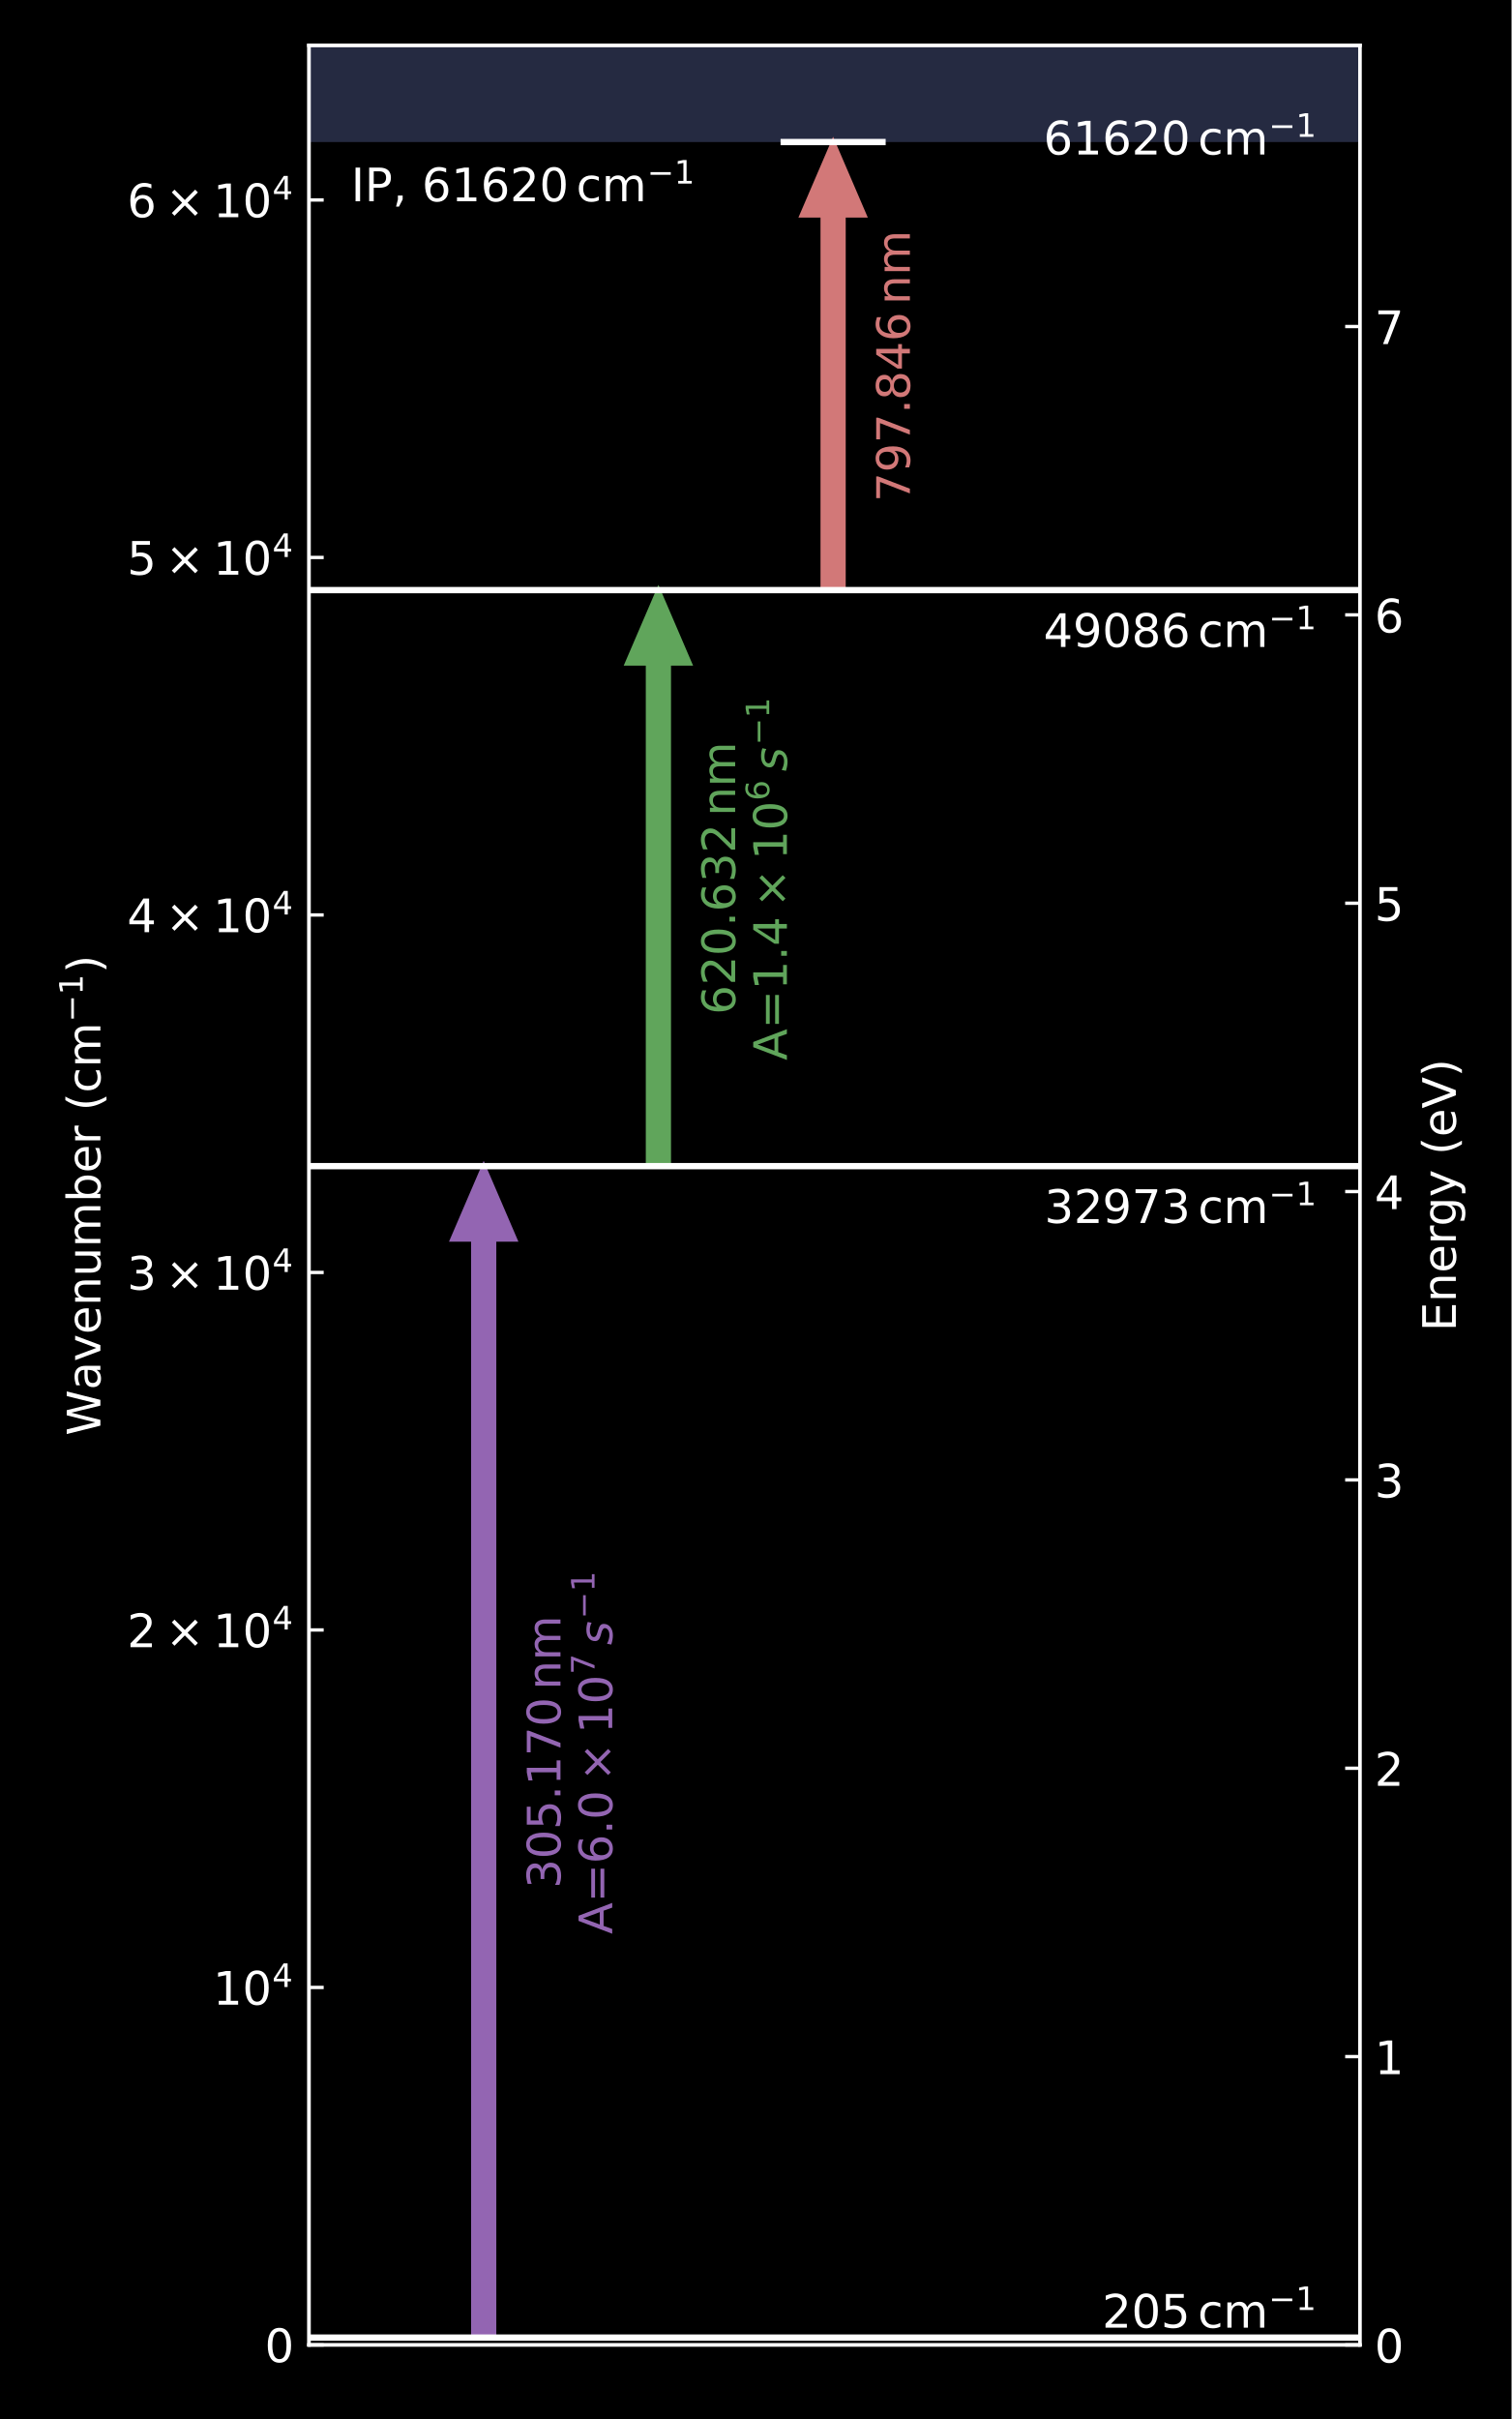
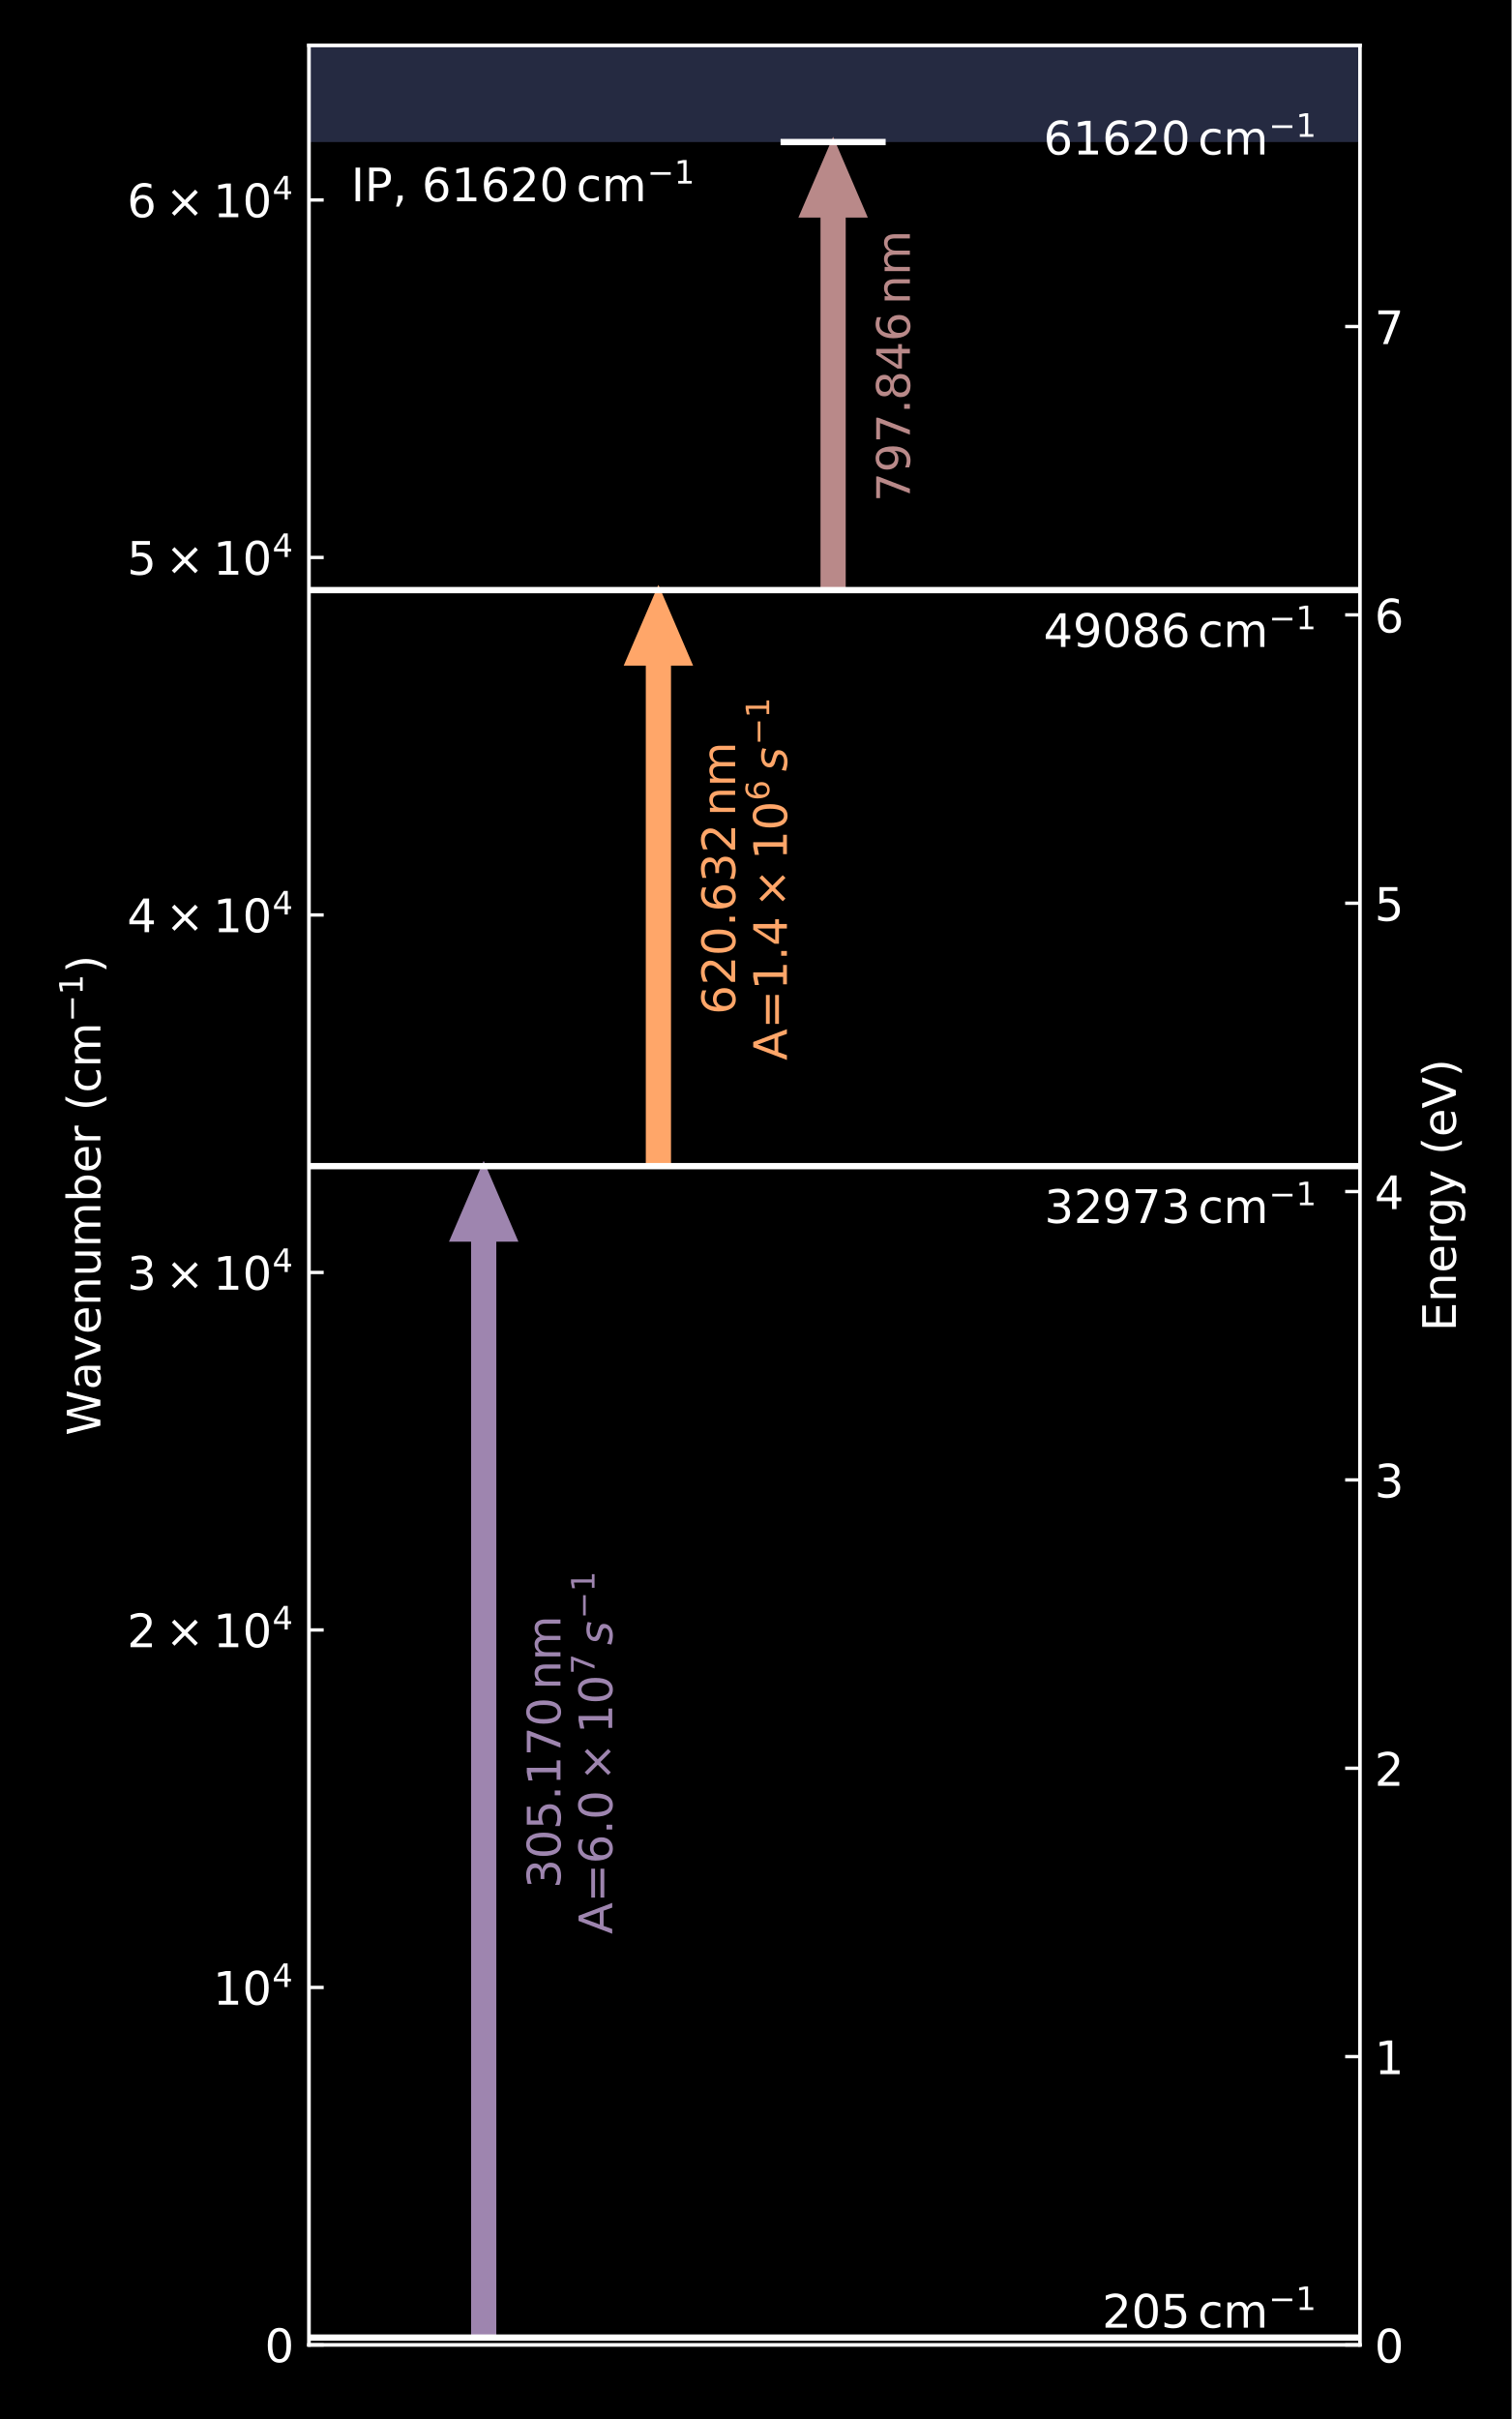
<svg xmlns="http://www.w3.org/2000/svg" xmlns:xlink="http://www.w3.org/1999/xlink" width="360pt" height="576pt" viewBox="0 0 360 576" version="1.1">
  <defs>
    <style type="text/css">*{stroke-linejoin: round; stroke-linecap: butt}</style>
  </defs>
  <g id="figure_1">
    <g id="patch_1">
      <path d="M 0 576  L 360 576  L 360 0  L 0 0  z " />
    </g>
    <g id="axes_1">
      <g id="patch_2">
        <path d="M 73.592 558.36  L 323.88 558.36  L 323.88 10.8  L 73.592 10.8  z " />
      </g>
      <g id="PolyCollection_1">
-         <path d="M 73.592 -4917.24  L 73.592 33.824  L 323.88 33.824  L 323.88 -4917.24  L 323.88 -4917.24  L 73.592 -4917.24  z " clip-path="url(#pba838a1354)" style="fill: #4b5482; fill-opacity: 0.5" />
+         <path d="M 73.592 -4917.24  L 73.592 33.824  L 323.88 33.824  L 323.88 -4917.24  L 323.88 -4917.24  L 73.592 -4917.24  z " clip-path="url(#p422aac1ffa)" style="fill: #4b5482; fill-opacity: 0.5" />
      </g>
      <g id="patch_3">
-         <path d="M 115.202 277.675  L 122.711 295.16  L 117.705 295.16  L 117.705 556.617  L 112.699 556.617  L 112.699 295.16  L 107.694 295.16  z " clip-path="url(#pba838a1354)" style="fill: #9365b2; stroke: #9365b2; stroke-linejoin: miter" />
+         <path d="M 115.202 277.675  L 122.711 295.16  L 117.705 295.16  L 117.705 556.617  L 112.699 556.617  L 112.699 295.16  L 107.694 295.16  z " clip-path="url(#p422aac1ffa)" style="fill: #9e85af; stroke: #9e85af; stroke-linejoin: miter" />
      </g>
      <g id="patch_4">
-         <path d="M 156.813 140.517  L 164.321 158.002  L 159.316 158.002  L 159.316 277.675  L 154.31 277.675  L 154.31 158.002  L 149.304 158.002  z " clip-path="url(#pba838a1354)" style="fill: #60a55b; stroke: #60a55b; stroke-linejoin: miter" />
+         <path d="M 156.813 140.517  L 164.321 158.002  L 159.316 158.002  L 159.316 277.675  L 154.31 277.675  L 154.31 158.002  L 149.304 158.002  z " clip-path="url(#p422aac1ffa)" style="fill: #ffa669; stroke: #ffa669; stroke-linejoin: miter" />
      </g>
      <g id="patch_5">
-         <path d="M 198.423 33.824  L 205.932 51.309  L 200.926 51.309  L 200.926 140.517  L 195.92 140.517  L 195.92 51.309  L 190.914 51.309  z " clip-path="url(#pba838a1354)" style="fill: #d27878; stroke: #d27878; stroke-linejoin: miter" />
+         <path d="M 198.423 33.824  L 205.932 51.309  L 200.926 51.309  L 200.926 140.517  L 195.92 140.517  L 195.92 51.309  L 190.914 51.309  z " clip-path="url(#p422aac1ffa)" style="fill: #b98989; stroke: #b98989; stroke-linejoin: miter" />
      </g>
      <g id="matplotlib.axis_1" />
      <g id="matplotlib.axis_2">
        <g id="ytick_1">
          <g id="line2d_1">
            <defs>
-               <path id="mac6d60dd76" d="M 0 0  L 3.5 0  " style="stroke: #ffffff; stroke-width: 0.8" />
+               <path id="mdb615dc243" d="M 0 0  L 3.5 0  " style="stroke: #ffffff; stroke-width: 0.8" />
            </defs>
            <g>
-               <use xlink:href="#mac6d60dd76" x="73.592" y="558.36" style="fill: #ffffff; stroke: #ffffff; stroke-width: 0.8" />
+               <use xlink:href="#mdb615dc243" x="73.592" y="558.36" style="fill: #ffffff; stroke: #ffffff; stroke-width: 0.8" />
            </g>
          </g>
          <g id="text_1">
            <g style="fill: #ffffff" transform="translate(63.05196 562.5391) scale(0.11 -0.11)">
              <defs>
                <path id="DejaVuSans-30" d="M 2034 4250  Q 1547 4250 1301 3770  Q 1056 3291 1056 2328  Q 1056 1369 1301 889  Q 1547 409 2034 409  Q 2525 409 2770 889  Q 3016 1369 3016 2328  Q 3016 3291 2770 3770  Q 2525 4250 2034 4250  z M 2034 4750  Q 2819 4750 3233 4129  Q 3647 3509 3647 2328  Q 3647 1150 3233 529  Q 2819 -91 2034 -91  Q 1250 -91 836 529  Q 422 1150 422 2328  Q 422 3509 836 4129  Q 1250 4750 2034 4750  z " transform="scale(0.015625)" />
              </defs>
              <use xlink:href="#DejaVuSans-30" transform="translate(0 0.78125)" />
            </g>
          </g>
        </g>
        <g id="ytick_2">
          <g id="line2d_2">
            <g>
-               <use xlink:href="#mac6d60dd76" x="73.592" y="473.235" style="fill: #ffffff; stroke: #ffffff; stroke-width: 0.8" />
+               <use xlink:href="#mdb615dc243" x="73.592" y="473.235" style="fill: #ffffff; stroke: #ffffff; stroke-width: 0.8" />
            </g>
          </g>
          <g id="text_2">
            <g style="fill: #ffffff" transform="translate(50.73196 477.4146) scale(0.11 -0.11)">
              <defs>
                <path id="DejaVuSans-31" d="M 794 531  L 1825 531  L 1825 4091  L 703 3866  L 703 4441  L 1819 4666  L 2450 4666  L 2450 531  L 3481 531  L 3481 0  L 794 0  L 794 531  z " transform="scale(0.015625)" />
                <path id="DejaVuSans-34" d="M 2419 4116  L 825 1625  L 2419 1625  L 2419 4116  z M 2253 4666  L 3047 4666  L 3047 1625  L 3713 1625  L 3713 1100  L 3047 1100  L 3047 0  L 2419 0  L 2419 1100  L 313 1100  L 313 1709  L 2253 4666  z " transform="scale(0.015625)" />
              </defs>
              <use xlink:href="#DejaVuSans-31" transform="translate(0 0.684375)" />
              <use xlink:href="#DejaVuSans-30" transform="translate(63.62305 0.684375)" />
              <use xlink:href="#DejaVuSans-34" transform="translate(128.2031 38.96563) scale(0.7)" />
            </g>
          </g>
        </g>
        <g id="ytick_3">
          <g id="line2d_3">
            <g>
-               <use xlink:href="#mac6d60dd76" x="73.592" y="388.111" style="fill: #ffffff; stroke: #ffffff; stroke-width: 0.8" />
+               <use xlink:href="#mdb615dc243" x="73.592" y="388.111" style="fill: #ffffff; stroke: #ffffff; stroke-width: 0.8" />
            </g>
          </g>
          <g id="text_3">
            <g style="fill: #ffffff" transform="translate(30.27196 392.29) scale(0.11 -0.11)">
              <defs>
                <path id="DejaVuSans-32" d="M 1228 531  L 3431 531  L 3431 0  L 469 0  L 469 531  Q 828 903 1448 1529  Q 2069 2156 2228 2338  Q 2531 2678 2651 2914  Q 2772 3150 2772 3378  Q 2772 3750 2511 3984  Q 2250 4219 1831 4219  Q 1534 4219 1204 4116  Q 875 4013 500 3803  L 500 4441  Q 881 4594 1212 4672  Q 1544 4750 1819 4750  Q 2544 4750 2975 4387  Q 3406 4025 3406 3419  Q 3406 3131 3298 2873  Q 3191 2616 2906 2266  Q 2828 2175 2409 1742  Q 1991 1309 1228 531  z " transform="scale(0.015625)" />
                <path id="DejaVuSans-d7" d="M 4488 3438  L 3059 2003  L 4488 575  L 4116 197  L 2681 1631  L 1247 197  L 878 575  L 2303 2003  L 878 3438  L 1247 3816  L 2681 2381  L 4116 3816  L 4488 3438  z " transform="scale(0.015625)" />
              </defs>
              <use xlink:href="#DejaVuSans-32" transform="translate(0 0.684375)" />
              <use xlink:href="#DejaVuSans-d7" transform="translate(83.10547 0.684375)" />
              <use xlink:href="#DejaVuSans-31" transform="translate(186.377 0.684375)" />
              <use xlink:href="#DejaVuSans-30" transform="translate(250 0.684375)" />
              <use xlink:href="#DejaVuSans-34" transform="translate(314.5801 38.96563) scale(0.7)" />
            </g>
          </g>
        </g>
        <g id="ytick_4">
          <g id="line2d_4">
            <g>
-               <use xlink:href="#mac6d60dd76" x="73.592" y="302.986" style="fill: #ffffff; stroke: #ffffff; stroke-width: 0.8" />
+               <use xlink:href="#mdb615dc243" x="73.592" y="302.986" style="fill: #ffffff; stroke: #ffffff; stroke-width: 0.8" />
            </g>
          </g>
          <g id="text_4">
            <g style="fill: #ffffff" transform="translate(30.27196 307.1655) scale(0.11 -0.11)">
              <defs>
                <path id="DejaVuSans-33" d="M 2597 2516  Q 3050 2419 3304 2112  Q 3559 1806 3559 1356  Q 3559 666 3084 287  Q 2609 -91 1734 -91  Q 1441 -91 1130 -33  Q 819 25 488 141  L 488 750  Q 750 597 1062 519  Q 1375 441 1716 441  Q 2309 441 2620 675  Q 2931 909 2931 1356  Q 2931 1769 2642 2001  Q 2353 2234 1838 2234  L 1294 2234  L 1294 2753  L 1863 2753  Q 2328 2753 2575 2939  Q 2822 3125 2822 3475  Q 2822 3834 2567 4026  Q 2313 4219 1838 4219  Q 1578 4219 1281 4162  Q 984 4106 628 3988  L 628 4550  Q 988 4650 1302 4700  Q 1616 4750 1894 4750  Q 2613 4750 3031 4423  Q 3450 4097 3450 3541  Q 3450 3153 3228 2886  Q 3006 2619 2597 2516  z " transform="scale(0.015625)" />
              </defs>
              <use xlink:href="#DejaVuSans-33" transform="translate(0 0.684375)" />
              <use xlink:href="#DejaVuSans-d7" transform="translate(83.10547 0.684375)" />
              <use xlink:href="#DejaVuSans-31" transform="translate(186.377 0.684375)" />
              <use xlink:href="#DejaVuSans-30" transform="translate(250 0.684375)" />
              <use xlink:href="#DejaVuSans-34" transform="translate(314.5801 38.96563) scale(0.7)" />
            </g>
          </g>
        </g>
        <g id="ytick_5">
          <g id="line2d_5">
            <g>
-               <use xlink:href="#mac6d60dd76" x="73.592" y="217.862" style="fill: #ffffff; stroke: #ffffff; stroke-width: 0.8" />
+               <use xlink:href="#mdb615dc243" x="73.592" y="217.862" style="fill: #ffffff; stroke: #ffffff; stroke-width: 0.8" />
            </g>
          </g>
          <g id="text_5">
            <g style="fill: #ffffff" transform="translate(30.27196 222.0409) scale(0.11 -0.11)">
              <use xlink:href="#DejaVuSans-34" transform="translate(0 0.684375)" />
              <use xlink:href="#DejaVuSans-d7" transform="translate(83.10547 0.684375)" />
              <use xlink:href="#DejaVuSans-31" transform="translate(186.377 0.684375)" />
              <use xlink:href="#DejaVuSans-30" transform="translate(250 0.684375)" />
              <use xlink:href="#DejaVuSans-34" transform="translate(314.5801 38.96563) scale(0.7)" />
            </g>
          </g>
        </g>
        <g id="ytick_6">
          <g id="line2d_6">
            <g>
-               <use xlink:href="#mac6d60dd76" x="73.592" y="132.737" style="fill: #ffffff; stroke: #ffffff; stroke-width: 0.8" />
+               <use xlink:href="#mdb615dc243" x="73.592" y="132.737" style="fill: #ffffff; stroke: #ffffff; stroke-width: 0.8" />
            </g>
          </g>
          <g id="text_6">
            <g style="fill: #ffffff" transform="translate(30.27196 136.9163) scale(0.11 -0.11)">
              <defs>
                <path id="DejaVuSans-35" d="M 691 4666  L 3169 4666  L 3169 4134  L 1269 4134  L 1269 2991  Q 1406 3038 1543 3061  Q 1681 3084 1819 3084  Q 2600 3084 3056 2656  Q 3513 2228 3513 1497  Q 3513 744 3044 326  Q 2575 -91 1722 -91  Q 1428 -91 1123 -41  Q 819 9 494 109  L 494 744  Q 775 591 1075 516  Q 1375 441 1709 441  Q 2250 441 2565 725  Q 2881 1009 2881 1497  Q 2881 1984 2565 2268  Q 2250 2553 1709 2553  Q 1456 2553 1204 2497  Q 953 2441 691 2322  L 691 4666  z " transform="scale(0.015625)" />
              </defs>
              <use xlink:href="#DejaVuSans-35" transform="translate(0 0.684375)" />
              <use xlink:href="#DejaVuSans-d7" transform="translate(83.10547 0.684375)" />
              <use xlink:href="#DejaVuSans-31" transform="translate(186.377 0.684375)" />
              <use xlink:href="#DejaVuSans-30" transform="translate(250 0.684375)" />
              <use xlink:href="#DejaVuSans-34" transform="translate(314.5801 38.96563) scale(0.7)" />
            </g>
          </g>
        </g>
        <g id="ytick_7">
          <g id="line2d_7">
            <g>
-               <use xlink:href="#mac6d60dd76" x="73.592" y="47.613" style="fill: #ffffff; stroke: #ffffff; stroke-width: 0.8" />
+               <use xlink:href="#mdb615dc243" x="73.592" y="47.613" style="fill: #ffffff; stroke: #ffffff; stroke-width: 0.8" />
            </g>
          </g>
          <g id="text_7">
            <g style="fill: #ffffff" transform="translate(30.27196 51.79177) scale(0.11 -0.11)">
              <defs>
                <path id="DejaVuSans-36" d="M 2113 2584  Q 1688 2584 1439 2293  Q 1191 2003 1191 1497  Q 1191 994 1439 701  Q 1688 409 2113 409  Q 2538 409 2786 701  Q 3034 994 3034 1497  Q 3034 2003 2786 2293  Q 2538 2584 2113 2584  z M 3366 4563  L 3366 3988  Q 3128 4100 2886 4159  Q 2644 4219 2406 4219  Q 1781 4219 1451 3797  Q 1122 3375 1075 2522  Q 1259 2794 1537 2939  Q 1816 3084 2150 3084  Q 2853 3084 3261 2657  Q 3669 2231 3669 1497  Q 3669 778 3244 343  Q 2819 -91 2113 -91  Q 1303 -91 875 529  Q 447 1150 447 2328  Q 447 3434 972 4092  Q 1497 4750 2381 4750  Q 2619 4750 2861 4703  Q 3103 4656 3366 4563  z " transform="scale(0.015625)" />
              </defs>
              <use xlink:href="#DejaVuSans-36" transform="translate(0 0.684375)" />
              <use xlink:href="#DejaVuSans-d7" transform="translate(83.10547 0.684375)" />
              <use xlink:href="#DejaVuSans-31" transform="translate(186.377 0.684375)" />
              <use xlink:href="#DejaVuSans-30" transform="translate(250 0.684375)" />
              <use xlink:href="#DejaVuSans-34" transform="translate(314.5801 38.96563) scale(0.7)" />
            </g>
          </g>
        </g>
        <g id="text_8">
          <g style="fill: #ffffff" transform="translate(23.9843 341.835) rotate(-90) scale(0.11 -0.11)">
            <defs>
              <path id="DejaVuSans-57" d="M 213 4666  L 850 4666  L 1831 722  L 2809 4666  L 3519 4666  L 4500 722  L 5478 4666  L 6119 4666  L 4947 0  L 4153 0  L 3169 4050  L 2175 0  L 1381 0  L 213 4666  z " transform="scale(0.015625)" />
              <path id="DejaVuSans-61" d="M 2194 1759  Q 1497 1759 1228 1600  Q 959 1441 959 1056  Q 959 750 1161 570  Q 1363 391 1709 391  Q 2188 391 2477 730  Q 2766 1069 2766 1631  L 2766 1759  L 2194 1759  z M 3341 1997  L 3341 0  L 2766 0  L 2766 531  Q 2569 213 2275 61  Q 1981 -91 1556 -91  Q 1019 -91 701 211  Q 384 513 384 1019  Q 384 1609 779 1909  Q 1175 2209 1959 2209  L 2766 2209  L 2766 2266  Q 2766 2663 2505 2880  Q 2244 3097 1772 3097  Q 1472 3097 1187 3025  Q 903 2953 641 2809  L 641 3341  Q 956 3463 1253 3523  Q 1550 3584 1831 3584  Q 2591 3584 2966 3190  Q 3341 2797 3341 1997  z " transform="scale(0.015625)" />
              <path id="DejaVuSans-76" d="M 191 3500  L 800 3500  L 1894 563  L 2988 3500  L 3597 3500  L 2284 0  L 1503 0  L 191 3500  z " transform="scale(0.015625)" />
              <path id="DejaVuSans-65" d="M 3597 1894  L 3597 1613  L 953 1613  Q 991 1019 1311 708  Q 1631 397 2203 397  Q 2534 397 2845 478  Q 3156 559 3463 722  L 3463 178  Q 3153 47 2828 -22  Q 2503 -91 2169 -91  Q 1331 -91 842 396  Q 353 884 353 1716  Q 353 2575 817 3079  Q 1281 3584 2069 3584  Q 2775 3584 3186 3129  Q 3597 2675 3597 1894  z M 3022 2063  Q 3016 2534 2758 2815  Q 2500 3097 2075 3097  Q 1594 3097 1305 2825  Q 1016 2553 972 2059  L 3022 2063  z " transform="scale(0.015625)" />
              <path id="DejaVuSans-6e" d="M 3513 2113  L 3513 0  L 2938 0  L 2938 2094  Q 2938 2591 2744 2837  Q 2550 3084 2163 3084  Q 1697 3084 1428 2787  Q 1159 2491 1159 1978  L 1159 0  L 581 0  L 581 3500  L 1159 3500  L 1159 2956  Q 1366 3272 1645 3428  Q 1925 3584 2291 3584  Q 2894 3584 3203 3211  Q 3513 2838 3513 2113  z " transform="scale(0.015625)" />
              <path id="DejaVuSans-75" d="M 544 1381  L 544 3500  L 1119 3500  L 1119 1403  Q 1119 906 1312 657  Q 1506 409 1894 409  Q 2359 409 2629 706  Q 2900 1003 2900 1516  L 2900 3500  L 3475 3500  L 3475 0  L 2900 0  L 2900 538  Q 2691 219 2414 64  Q 2138 -91 1772 -91  Q 1169 -91 856 284  Q 544 659 544 1381  z M 1991 3584  L 1991 3584  z " transform="scale(0.015625)" />
              <path id="DejaVuSans-6d" d="M 3328 2828  Q 3544 3216 3844 3400  Q 4144 3584 4550 3584  Q 5097 3584 5394 3201  Q 5691 2819 5691 2113  L 5691 0  L 5113 0  L 5113 2094  Q 5113 2597 4934 2840  Q 4756 3084 4391 3084  Q 3944 3084 3684 2787  Q 3425 2491 3425 1978  L 3425 0  L 2847 0  L 2847 2094  Q 2847 2600 2669 2842  Q 2491 3084 2119 3084  Q 1678 3084 1418 2786  Q 1159 2488 1159 1978  L 1159 0  L 581 0  L 581 3500  L 1159 3500  L 1159 2956  Q 1356 3278 1631 3431  Q 1906 3584 2284 3584  Q 2666 3584 2933 3390  Q 3200 3197 3328 2828  z " transform="scale(0.015625)" />
              <path id="DejaVuSans-62" d="M 3116 1747  Q 3116 2381 2855 2742  Q 2594 3103 2138 3103  Q 1681 3103 1420 2742  Q 1159 2381 1159 1747  Q 1159 1113 1420 752  Q 1681 391 2138 391  Q 2594 391 2855 752  Q 3116 1113 3116 1747  z M 1159 2969  Q 1341 3281 1617 3432  Q 1894 3584 2278 3584  Q 2916 3584 3314 3078  Q 3713 2572 3713 1747  Q 3713 922 3314 415  Q 2916 -91 2278 -91  Q 1894 -91 1617 61  Q 1341 213 1159 525  L 1159 0  L 581 0  L 581 4863  L 1159 4863  L 1159 2969  z " transform="scale(0.015625)" />
              <path id="DejaVuSans-72" d="M 2631 2963  Q 2534 3019 2420 3045  Q 2306 3072 2169 3072  Q 1681 3072 1420 2755  Q 1159 2438 1159 1844  L 1159 0  L 581 0  L 581 3500  L 1159 3500  L 1159 2956  Q 1341 3275 1631 3429  Q 1922 3584 2338 3584  Q 2397 3584 2469 3576  Q 2541 3569 2628 3553  L 2631 2963  z " transform="scale(0.015625)" />
              <path id="DejaVuSans-20" transform="scale(0.015625)" />
              <path id="DejaVuSans-28" d="M 1984 4856  Q 1566 4138 1362 3434  Q 1159 2731 1159 2009  Q 1159 1288 1364 580  Q 1569 -128 1984 -844  L 1484 -844  Q 1016 -109 783 600  Q 550 1309 550 2009  Q 550 2706 781 3412  Q 1013 4119 1484 4856  L 1984 4856  z " transform="scale(0.015625)" />
              <path id="DejaVuSans-63" d="M 3122 3366  L 3122 2828  Q 2878 2963 2633 3030  Q 2388 3097 2138 3097  Q 1578 3097 1268 2742  Q 959 2388 959 1747  Q 959 1106 1268 751  Q 1578 397 2138 397  Q 2388 397 2633 464  Q 2878 531 3122 666  L 3122 134  Q 2881 22 2623 -34  Q 2366 -91 2075 -91  Q 1284 -91 818 406  Q 353 903 353 1747  Q 353 2603 823 3093  Q 1294 3584 2113 3584  Q 2378 3584 2631 3529  Q 2884 3475 3122 3366  z " transform="scale(0.015625)" />
              <path id="DejaVuSans-2212" d="M 678 2272  L 4684 2272  L 4684 1741  L 678 1741  L 678 2272  z " transform="scale(0.015625)" />
              <path id="DejaVuSans-29" d="M 513 4856  L 1013 4856  Q 1481 4119 1714 3412  Q 1947 2706 1947 2009  Q 1947 1309 1714 600  Q 1481 -109 1013 -844  L 513 -844  Q 928 -128 1133 580  Q 1338 1288 1338 2009  Q 1338 2731 1133 3434  Q 928 4138 513 4856  z " transform="scale(0.015625)" />
            </defs>
            <use xlink:href="#DejaVuSans-57" transform="translate(0 0.684375)" />
            <use xlink:href="#DejaVuSans-61" transform="translate(98.87695 0.684375)" />
            <use xlink:href="#DejaVuSans-76" transform="translate(160.1562 0.684375)" />
            <use xlink:href="#DejaVuSans-65" transform="translate(219.3359 0.684375)" />
            <use xlink:href="#DejaVuSans-6e" transform="translate(280.8594 0.684375)" />
            <use xlink:href="#DejaVuSans-75" transform="translate(344.2383 0.684375)" />
            <use xlink:href="#DejaVuSans-6d" transform="translate(407.6172 0.684375)" />
            <use xlink:href="#DejaVuSans-62" transform="translate(505.0293 0.684375)" />
            <use xlink:href="#DejaVuSans-65" transform="translate(568.5059 0.684375)" />
            <use xlink:href="#DejaVuSans-72" transform="translate(630.0293 0.684375)" />
            <use xlink:href="#DejaVuSans-20" transform="translate(671.1426 0.684375)" />
            <use xlink:href="#DejaVuSans-28" transform="translate(702.9297 0.684375)" />
            <use xlink:href="#DejaVuSans-63" transform="translate(741.9434 0.684375)" />
            <use xlink:href="#DejaVuSans-6d" transform="translate(796.9238 0.684375)" />
            <use xlink:href="#DejaVuSans-2212" transform="translate(895.293 38.96563) scale(0.7)" />
            <use xlink:href="#DejaVuSans-31" transform="translate(953.9453 38.96563) scale(0.7)" />
            <use xlink:href="#DejaVuSans-29" transform="translate(1001.216 0.684375)" />
          </g>
        </g>
      </g>
      <g id="LineCollection_1">
-         <path d="M 73.592 277.675  L 323.88 277.675  " clip-path="url(#pba838a1354)" style="fill: none; stroke: #ffffff; stroke-width: 1.5" />
+         <path d="M 73.592 277.675  L 323.88 277.675  " clip-path="url(#p422aac1ffa)" style="fill: none; stroke: #ffffff; stroke-width: 1.5" />
      </g>
      <g id="LineCollection_2">
-         <path d="M 73.592 140.517  L 323.88 140.517  " clip-path="url(#pba838a1354)" style="fill: none; stroke: #ffffff; stroke-width: 1.5" />
+         <path d="M 73.592 140.517  L 323.88 140.517  " clip-path="url(#p422aac1ffa)" style="fill: none; stroke: #ffffff; stroke-width: 1.5" />
      </g>
      <g id="LineCollection_3">
-         <path d="M 73.592 556.617  L 323.88 556.617  " clip-path="url(#pba838a1354)" style="fill: none; stroke: #ffffff; stroke-width: 1.5" />
+         <path d="M 73.592 556.617  L 323.88 556.617  " clip-path="url(#p422aac1ffa)" style="fill: none; stroke: #ffffff; stroke-width: 1.5" />
      </g>
      <g id="LineCollection_4">
-         <path d="M 185.909 33.824  L 210.938 33.824  " clip-path="url(#pba838a1354)" style="fill: none; stroke: #ffffff; stroke-width: 1.5" />
+         <path d="M 185.909 33.824  L 210.938 33.824  " clip-path="url(#p422aac1ffa)" style="fill: none; stroke: #ffffff; stroke-width: 1.5" />
      </g>
      <g id="patch_6">
        <path d="M 73.592 558.36  L 73.592 10.8  " style="fill: none; stroke: #ffffff; stroke-width: 0.8; stroke-linejoin: miter; stroke-linecap: square" />
      </g>
      <g id="patch_7">
        <path d="M 323.88 558.36  L 323.88 10.8  " style="fill: none; stroke: #ffffff; stroke-width: 0.8; stroke-linejoin: miter; stroke-linecap: square" />
      </g>
      <g id="patch_8">
        <path d="M 73.592 558.36  L 323.88 558.36  " style="fill: none; stroke: #ffffff; stroke-width: 0.8; stroke-linejoin: miter; stroke-linecap: square" />
      </g>
      <g id="patch_9">
        <path d="M 73.592 10.8  L 323.88 10.8  " style="fill: none; stroke: #ffffff; stroke-width: 0.8; stroke-linejoin: miter; stroke-linecap: square" />
      </g>
      <g id="text_9">
        <g style="fill: #ffffff" transform="translate(83.60348 48.00211) scale(0.11 -0.11)">
          <defs>
            <path id="DejaVuSans-49" d="M 628 4666  L 1259 4666  L 1259 0  L 628 0  L 628 4666  z " transform="scale(0.015625)" />
            <path id="DejaVuSans-50" d="M 1259 4147  L 1259 2394  L 2053 2394  Q 2494 2394 2734 2622  Q 2975 2850 2975 3272  Q 2975 3691 2734 3919  Q 2494 4147 2053 4147  L 1259 4147  z M 628 4666  L 2053 4666  Q 2838 4666 3239 4311  Q 3641 3956 3641 3272  Q 3641 2581 3239 2228  Q 2838 1875 2053 1875  L 1259 1875  L 1259 0  L 628 0  L 628 4666  z " transform="scale(0.015625)" />
            <path id="DejaVuSans-2c" d="M 750 794  L 1409 794  L 1409 256  L 897 -744  L 494 -744  L 750 256  L 750 794  z " transform="scale(0.015625)" />
          </defs>
          <use xlink:href="#DejaVuSans-49" transform="translate(0 0.684375)" />
          <use xlink:href="#DejaVuSans-50" transform="translate(29.49219 0.684375)" />
          <use xlink:href="#DejaVuSans-2c" transform="translate(89.79492 0.684375)" />
          <use xlink:href="#DejaVuSans-20" transform="translate(121.582 0.684375)" />
          <use xlink:href="#DejaVuSans-36" transform="translate(153.3691 0.684375)" />
          <use xlink:href="#DejaVuSans-31" transform="translate(216.9922 0.684375)" />
          <use xlink:href="#DejaVuSans-36" transform="translate(280.6152 0.684375)" />
          <use xlink:href="#DejaVuSans-32" transform="translate(344.2383 0.684375)" />
          <use xlink:href="#DejaVuSans-30" transform="translate(407.8613 0.684375)" />
          <use xlink:href="#DejaVuSans-63" transform="translate(487.7201 0.684375)" />
          <use xlink:href="#DejaVuSans-6d" transform="translate(542.7005 0.684375)" />
          <use xlink:href="#DejaVuSans-2212" transform="translate(641.0697 38.96563) scale(0.7)" />
          <use xlink:href="#DejaVuSans-31" transform="translate(699.722 38.96563) scale(0.7)" />
        </g>
      </g>
      <g id="text_10">
        <g style="fill: #ffffff" transform="translate(262.4985 554.3291) scale(0.11 -0.11)">
          <use xlink:href="#DejaVuSans-32" transform="translate(0 0.684375)" />
          <use xlink:href="#DejaVuSans-30" transform="translate(63.62305 0.684375)" />
          <use xlink:href="#DejaVuSans-35" transform="translate(127.2461 0.684375)" />
          <use xlink:href="#DejaVuSans-63" transform="translate(207.1048 0.684375)" />
          <use xlink:href="#DejaVuSans-6d" transform="translate(262.0853 0.684375)" />
          <use xlink:href="#DejaVuSans-2212" transform="translate(360.4544 38.96563) scale(0.7)" />
          <use xlink:href="#DejaVuSans-31" transform="translate(419.1068 38.96563) scale(0.7)" />
        </g>
      </g>
      <g id="text_11">
-         <g style="fill: #9365b2" transform="translate(133.5721 449.651) rotate(-90) scale(0.11 -0.11)">
+         <g style="fill: #9e85af" transform="translate(133.5721 449.651) rotate(-90) scale(0.11 -0.11)">
          <defs>
            <path id="DejaVuSans-2e" d="M 684 794  L 1344 794  L 1344 0  L 684 0  L 684 794  z " transform="scale(0.015625)" />
            <path id="DejaVuSans-37" d="M 525 4666  L 3525 4666  L 3525 4397  L 1831 0  L 1172 0  L 2766 4134  L 525 4134  L 525 4666  z " transform="scale(0.015625)" />
          </defs>
          <use xlink:href="#DejaVuSans-33" transform="translate(0 0.78125)" />
          <use xlink:href="#DejaVuSans-30" transform="translate(63.62305 0.78125)" />
          <use xlink:href="#DejaVuSans-35" transform="translate(127.2461 0.78125)" />
          <use xlink:href="#DejaVuSans-2e" transform="translate(190.8691 0.78125)" />
          <use xlink:href="#DejaVuSans-31" transform="translate(222.6562 0.78125)" />
          <use xlink:href="#DejaVuSans-37" transform="translate(286.2793 0.78125)" />
          <use xlink:href="#DejaVuSans-30" transform="translate(349.9023 0.78125)" />
          <use xlink:href="#DejaVuSans-6e" transform="translate(429.7611 0.78125)" />
          <use xlink:href="#DejaVuSans-6d" transform="translate(493.14 0.78125)" />
        </g>
-         <g style="fill: #9365b2" transform="translate(145.8897 460.541) rotate(-90) scale(0.11 -0.11)">
+         <g style="fill: #9e85af" transform="translate(145.8897 460.541) rotate(-90) scale(0.11 -0.11)">
          <defs>
            <path id="DejaVuSans-41" d="M 2188 4044  L 1331 1722  L 3047 1722  L 2188 4044  z M 1831 4666  L 2547 4666  L 4325 0  L 3669 0  L 3244 1197  L 1141 1197  L 716 0  L 50 0  L 1831 4666  z " transform="scale(0.015625)" />
            <path id="DejaVuSans-3d" d="M 678 2906  L 4684 2906  L 4684 2381  L 678 2381  L 678 2906  z M 678 1631  L 4684 1631  L 4684 1100  L 678 1100  L 678 1631  z " transform="scale(0.015625)" />
            <path id="DejaVuSans-Oblique-73" d="M 3200 3397  L 3091 2853  Q 2863 2978 2609 3040  Q 2356 3103 2088 3103  Q 1634 3103 1373 2948  Q 1113 2794 1113 2528  Q 1113 2219 1719 2053  Q 1766 2041 1788 2034  L 1972 1978  Q 2547 1819 2739 1644  Q 2931 1469 2931 1166  Q 2931 609 2489 259  Q 2047 -91 1331 -91  Q 1053 -91 747 -37  Q 441 16 72 128  L 184 722  Q 500 559 806 475  Q 1113 391 1394 391  Q 1816 391 2080 572  Q 2344 753 2344 1031  Q 2344 1331 1650 1516  L 1591 1531  L 1394 1581  Q 956 1697 753 1886  Q 550 2075 550 2369  Q 550 2928 970 3256  Q 1391 3584 2113 3584  Q 2397 3584 2667 3537  Q 2938 3491 3200 3397  z " transform="scale(0.015625)" />
          </defs>
          <use xlink:href="#DejaVuSans-41" transform="translate(0 0.684375)" />
          <use xlink:href="#DejaVuSans-3d" transform="translate(68.4082 0.684375)" />
          <use xlink:href="#DejaVuSans-36" transform="translate(152.1973 0.684375)" />
          <use xlink:href="#DejaVuSans-2e" transform="translate(215.8203 0.684375)" />
          <use xlink:href="#DejaVuSans-30" transform="translate(247.6074 0.684375)" />
          <use xlink:href="#DejaVuSans-d7" transform="translate(330.7129 0.684375)" />
          <use xlink:href="#DejaVuSans-31" transform="translate(433.9844 0.684375)" />
          <use xlink:href="#DejaVuSans-30" transform="translate(497.6074 0.684375)" />
          <use xlink:href="#DejaVuSans-37" transform="translate(562.1875 38.96563) scale(0.7)" />
          <use xlink:href="#DejaVuSans-Oblique-73" transform="translate(625.6937 0.684375)" />
          <use xlink:href="#DejaVuSans-2212" transform="translate(682.4432 38.96563) scale(0.7)" />
          <use xlink:href="#DejaVuSans-31" transform="translate(741.0955 38.96563) scale(0.7)" />
        </g>
      </g>
      <g id="text_12">
        <g style="fill: #ffffff" transform="translate(248.7485 291.2789) scale(0.11 -0.11)">
          <defs>
            <path id="DejaVuSans-39" d="M 703 97  L 703 672  Q 941 559 1184 500  Q 1428 441 1663 441  Q 2288 441 2617 861  Q 2947 1281 2994 2138  Q 2813 1869 2534 1725  Q 2256 1581 1919 1581  Q 1219 1581 811 2004  Q 403 2428 403 3163  Q 403 3881 828 4315  Q 1253 4750 1959 4750  Q 2769 4750 3195 4129  Q 3622 3509 3622 2328  Q 3622 1225 3098 567  Q 2575 -91 1691 -91  Q 1453 -91 1209 -44  Q 966 3 703 97  z M 1959 2075  Q 2384 2075 2632 2365  Q 2881 2656 2881 3163  Q 2881 3666 2632 3958  Q 2384 4250 1959 4250  Q 1534 4250 1286 3958  Q 1038 3666 1038 3163  Q 1038 2656 1286 2365  Q 1534 2075 1959 2075  z " transform="scale(0.015625)" />
          </defs>
          <use xlink:href="#DejaVuSans-33" transform="translate(0 0.684375)" />
          <use xlink:href="#DejaVuSans-32" transform="translate(63.62305 0.684375)" />
          <use xlink:href="#DejaVuSans-39" transform="translate(125.4961 0.684375)" />
          <use xlink:href="#DejaVuSans-37" transform="translate(189.1191 0.684375)" />
          <use xlink:href="#DejaVuSans-33" transform="translate(252.7422 0.684375)" />
          <use xlink:href="#DejaVuSans-63" transform="translate(332.6009 0.684375)" />
          <use xlink:href="#DejaVuSans-6d" transform="translate(387.5814 0.684375)" />
          <use xlink:href="#DejaVuSans-2212" transform="translate(485.9505 38.96563) scale(0.7)" />
          <use xlink:href="#DejaVuSans-31" transform="translate(544.6029 38.96563) scale(0.7)" />
        </g>
      </g>
      <g id="text_13">
-         <g style="fill: #60a55b" transform="translate(175.1825 241.6013) rotate(-90) scale(0.11 -0.11)">
+         <g style="fill: #ffa669" transform="translate(175.1825 241.6013) rotate(-90) scale(0.11 -0.11)">
          <use xlink:href="#DejaVuSans-36" transform="translate(0 0.78125)" />
          <use xlink:href="#DejaVuSans-32" transform="translate(63.62305 0.78125)" />
          <use xlink:href="#DejaVuSans-30" transform="translate(127.2461 0.78125)" />
          <use xlink:href="#DejaVuSans-2e" transform="translate(190.8691 0.78125)" />
          <use xlink:href="#DejaVuSans-36" transform="translate(222.6562 0.78125)" />
          <use xlink:href="#DejaVuSans-33" transform="translate(286.2793 0.78125)" />
          <use xlink:href="#DejaVuSans-32" transform="translate(349.9023 0.78125)" />
          <use xlink:href="#DejaVuSans-6e" transform="translate(429.7611 0.78125)" />
          <use xlink:href="#DejaVuSans-6d" transform="translate(493.14 0.78125)" />
        </g>
-         <g style="fill: #60a55b" transform="translate(187.5001 252.4913) rotate(-90) scale(0.11 -0.11)">
+         <g style="fill: #ffa669" transform="translate(187.5001 252.4913) rotate(-90) scale(0.11 -0.11)">
          <use xlink:href="#DejaVuSans-41" transform="translate(0 0.765625)" />
          <use xlink:href="#DejaVuSans-3d" transform="translate(68.4082 0.765625)" />
          <use xlink:href="#DejaVuSans-31" transform="translate(152.1973 0.765625)" />
          <use xlink:href="#DejaVuSans-2e" transform="translate(215.8203 0.765625)" />
          <use xlink:href="#DejaVuSans-34" transform="translate(247.6074 0.765625)" />
          <use xlink:href="#DejaVuSans-d7" transform="translate(330.7129 0.765625)" />
          <use xlink:href="#DejaVuSans-31" transform="translate(433.9844 0.765625)" />
          <use xlink:href="#DejaVuSans-30" transform="translate(497.6074 0.765625)" />
          <use xlink:href="#DejaVuSans-36" transform="translate(562.1875 39.04688) scale(0.7)" />
          <use xlink:href="#DejaVuSans-Oblique-73" transform="translate(625.6937 0.765625)" />
          <use xlink:href="#DejaVuSans-2212" transform="translate(682.4432 39.04688) scale(0.7)" />
          <use xlink:href="#DejaVuSans-31" transform="translate(741.0955 39.04688) scale(0.7)" />
        </g>
      </g>
      <g id="text_14">
        <g style="fill: #ffffff" transform="translate(248.5285 154.121) scale(0.11 -0.11)">
          <defs>
            <path id="DejaVuSans-38" d="M 2034 2216  Q 1584 2216 1326 1975  Q 1069 1734 1069 1313  Q 1069 891 1326 650  Q 1584 409 2034 409  Q 2484 409 2743 651  Q 3003 894 3003 1313  Q 3003 1734 2745 1975  Q 2488 2216 2034 2216  z M 1403 2484  Q 997 2584 770 2862  Q 544 3141 544 3541  Q 544 4100 942 4425  Q 1341 4750 2034 4750  Q 2731 4750 3128 4425  Q 3525 4100 3525 3541  Q 3525 3141 3298 2862  Q 3072 2584 2669 2484  Q 3125 2378 3379 2068  Q 3634 1759 3634 1313  Q 3634 634 3220 271  Q 2806 -91 2034 -91  Q 1263 -91 848 271  Q 434 634 434 1313  Q 434 1759 690 2068  Q 947 2378 1403 2484  z M 1172 3481  Q 1172 3119 1398 2916  Q 1625 2713 2034 2713  Q 2441 2713 2670 2916  Q 2900 3119 2900 3481  Q 2900 3844 2670 4047  Q 2441 4250 2034 4250  Q 1625 4250 1398 4047  Q 1172 3844 1172 3481  z " transform="scale(0.015625)" />
          </defs>
          <use xlink:href="#DejaVuSans-34" transform="translate(0 0.684375)" />
          <use xlink:href="#DejaVuSans-39" transform="translate(63.62305 0.684375)" />
          <use xlink:href="#DejaVuSans-30" transform="translate(127.2461 0.684375)" />
          <use xlink:href="#DejaVuSans-38" transform="translate(190.8691 0.684375)" />
          <use xlink:href="#DejaVuSans-36" transform="translate(254.4922 0.684375)" />
          <use xlink:href="#DejaVuSans-63" transform="translate(334.3509 0.684375)" />
          <use xlink:href="#DejaVuSans-6d" transform="translate(389.3314 0.684375)" />
          <use xlink:href="#DejaVuSans-2212" transform="translate(487.7005 38.96563) scale(0.7)" />
          <use xlink:href="#DejaVuSans-31" transform="translate(546.3529 38.96563) scale(0.7)" />
        </g>
      </g>
      <g id="text_15">
-         <g style="fill: #d27878" transform="translate(216.7929 119.5109) rotate(-90) scale(0.11 -0.11)">
+         <g style="fill: #b98989" transform="translate(216.7929 119.5109) rotate(-90) scale(0.11 -0.11)">
          <use xlink:href="#DejaVuSans-37" transform="translate(0 0.78125)" />
          <use xlink:href="#DejaVuSans-39" transform="translate(63.62305 0.78125)" />
          <use xlink:href="#DejaVuSans-37" transform="translate(127.2461 0.78125)" />
          <use xlink:href="#DejaVuSans-2e" transform="translate(190.8691 0.78125)" />
          <use xlink:href="#DejaVuSans-38" transform="translate(220.0312 0.78125)" />
          <use xlink:href="#DejaVuSans-34" transform="translate(283.6543 0.78125)" />
          <use xlink:href="#DejaVuSans-36" transform="translate(347.2773 0.78125)" />
          <use xlink:href="#DejaVuSans-6e" transform="translate(427.1361 0.78125)" />
          <use xlink:href="#DejaVuSans-6d" transform="translate(490.515 0.78125)" />
        </g>
      </g>
      <g id="text_16">
        <g style="fill: #ffffff" transform="translate(248.5285 36.85972) scale(0.11 -0.11)">
          <use xlink:href="#DejaVuSans-36" transform="translate(0 0.684375)" />
          <use xlink:href="#DejaVuSans-31" transform="translate(63.62305 0.684375)" />
          <use xlink:href="#DejaVuSans-36" transform="translate(127.2461 0.684375)" />
          <use xlink:href="#DejaVuSans-32" transform="translate(190.8691 0.684375)" />
          <use xlink:href="#DejaVuSans-30" transform="translate(254.4922 0.684375)" />
          <use xlink:href="#DejaVuSans-63" transform="translate(334.3509 0.684375)" />
          <use xlink:href="#DejaVuSans-6d" transform="translate(389.3314 0.684375)" />
          <use xlink:href="#DejaVuSans-2212" transform="translate(487.7005 38.96563) scale(0.7)" />
          <use xlink:href="#DejaVuSans-31" transform="translate(546.3529 38.96563) scale(0.7)" />
        </g>
      </g>
    </g>
    <g id="axes_2">
      <g id="matplotlib.axis_3">
        <g id="ytick_8">
          <g id="line2d_8">
            <defs>
-               <path id="m5d6f9fd0bc" d="M 0 0  L -3.5 0  " style="stroke: #ffffff; stroke-width: 0.8" />
+               <path id="m3554c8b123" d="M 0 0  L -3.5 0  " style="stroke: #ffffff; stroke-width: 0.8" />
            </defs>
            <g>
-               <use xlink:href="#m5d6f9fd0bc" x="323.88" y="558.36" style="fill: #ffffff; stroke: #ffffff; stroke-width: 0.8" />
+               <use xlink:href="#m3554c8b123" x="323.88" y="558.36" style="fill: #ffffff; stroke: #ffffff; stroke-width: 0.8" />
            </g>
          </g>
          <g id="text_17">
            <g style="fill: #ffffff" transform="translate(327.38 562.5391) scale(0.11 -0.11)">
              <use xlink:href="#DejaVuSans-30" />
            </g>
          </g>
        </g>
        <g id="ytick_9">
          <g id="line2d_9">
            <g>
-               <use xlink:href="#m5d6f9fd0bc" x="323.88" y="489.702" style="fill: #ffffff; stroke: #ffffff; stroke-width: 0.8" />
+               <use xlink:href="#m3554c8b123" x="323.88" y="489.702" style="fill: #ffffff; stroke: #ffffff; stroke-width: 0.8" />
            </g>
          </g>
          <g id="text_18">
            <g style="fill: #ffffff" transform="translate(327.38 493.8815) scale(0.11 -0.11)">
              <use xlink:href="#DejaVuSans-31" />
            </g>
          </g>
        </g>
        <g id="ytick_10">
          <g id="line2d_10">
            <g>
-               <use xlink:href="#m5d6f9fd0bc" x="323.88" y="421.045" style="fill: #ffffff; stroke: #ffffff; stroke-width: 0.8" />
+               <use xlink:href="#m3554c8b123" x="323.88" y="421.045" style="fill: #ffffff; stroke: #ffffff; stroke-width: 0.8" />
            </g>
          </g>
          <g id="text_19">
            <g style="fill: #ffffff" transform="translate(327.38 425.224) scale(0.11 -0.11)">
              <use xlink:href="#DejaVuSans-32" />
            </g>
          </g>
        </g>
        <g id="ytick_11">
          <g id="line2d_11">
            <g>
-               <use xlink:href="#m5d6f9fd0bc" x="323.88" y="352.387" style="fill: #ffffff; stroke: #ffffff; stroke-width: 0.8" />
+               <use xlink:href="#m3554c8b123" x="323.88" y="352.387" style="fill: #ffffff; stroke: #ffffff; stroke-width: 0.8" />
            </g>
          </g>
          <g id="text_20">
            <g style="fill: #ffffff" transform="translate(327.38 356.5664) scale(0.11 -0.11)">
              <use xlink:href="#DejaVuSans-33" />
            </g>
          </g>
        </g>
        <g id="ytick_12">
          <g id="line2d_12">
            <g>
-               <use xlink:href="#m5d6f9fd0bc" x="323.88" y="283.73" style="fill: #ffffff; stroke: #ffffff; stroke-width: 0.8" />
+               <use xlink:href="#m3554c8b123" x="323.88" y="283.73" style="fill: #ffffff; stroke: #ffffff; stroke-width: 0.8" />
            </g>
          </g>
          <g id="text_21">
            <g style="fill: #ffffff" transform="translate(327.38 287.9088) scale(0.11 -0.11)">
              <use xlink:href="#DejaVuSans-34" />
            </g>
          </g>
        </g>
        <g id="ytick_13">
          <g id="line2d_13">
            <g>
-               <use xlink:href="#m5d6f9fd0bc" x="323.88" y="215.072" style="fill: #ffffff; stroke: #ffffff; stroke-width: 0.8" />
+               <use xlink:href="#m3554c8b123" x="323.88" y="215.072" style="fill: #ffffff; stroke: #ffffff; stroke-width: 0.8" />
            </g>
          </g>
          <g id="text_22">
            <g style="fill: #ffffff" transform="translate(327.38 219.2512) scale(0.11 -0.11)">
              <use xlink:href="#DejaVuSans-35" />
            </g>
          </g>
        </g>
        <g id="ytick_14">
          <g id="line2d_14">
            <g>
-               <use xlink:href="#m5d6f9fd0bc" x="323.88" y="146.414" style="fill: #ffffff; stroke: #ffffff; stroke-width: 0.8" />
+               <use xlink:href="#m3554c8b123" x="323.88" y="146.414" style="fill: #ffffff; stroke: #ffffff; stroke-width: 0.8" />
            </g>
          </g>
          <g id="text_23">
            <g style="fill: #ffffff" transform="translate(327.38 150.5936) scale(0.11 -0.11)">
              <use xlink:href="#DejaVuSans-36" />
            </g>
          </g>
        </g>
        <g id="ytick_15">
          <g id="line2d_15">
            <g>
-               <use xlink:href="#m5d6f9fd0bc" x="323.88" y="77.757" style="fill: #ffffff; stroke: #ffffff; stroke-width: 0.8" />
+               <use xlink:href="#m3554c8b123" x="323.88" y="77.757" style="fill: #ffffff; stroke: #ffffff; stroke-width: 0.8" />
            </g>
          </g>
          <g id="text_24">
            <g style="fill: #ffffff" transform="translate(327.38 81.93599) scale(0.11 -0.11)">
              <use xlink:href="#DejaVuSans-37" />
            </g>
          </g>
        </g>
        <g id="text_25">
          <g style="fill: #ffffff" transform="translate(346.737 317.0231) rotate(-90) scale(0.11 -0.11)">
            <defs>
              <path id="DejaVuSans-45" d="M 628 4666  L 3578 4666  L 3578 4134  L 1259 4134  L 1259 2753  L 3481 2753  L 3481 2222  L 1259 2222  L 1259 531  L 3634 531  L 3634 0  L 628 0  L 628 4666  z " transform="scale(0.015625)" />
              <path id="DejaVuSans-67" d="M 2906 1791  Q 2906 2416 2648 2759  Q 2391 3103 1925 3103  Q 1463 3103 1205 2759  Q 947 2416 947 1791  Q 947 1169 1205 825  Q 1463 481 1925 481  Q 2391 481 2648 825  Q 2906 1169 2906 1791  z M 3481 434  Q 3481 -459 3084 -895  Q 2688 -1331 1869 -1331  Q 1566 -1331 1297 -1286  Q 1028 -1241 775 -1147  L 775 -588  Q 1028 -725 1275 -790  Q 1522 -856 1778 -856  Q 2344 -856 2625 -561  Q 2906 -266 2906 331  L 2906 616  Q 2728 306 2450 153  Q 2172 0 1784 0  Q 1141 0 747 490  Q 353 981 353 1791  Q 353 2603 747 3093  Q 1141 3584 1784 3584  Q 2172 3584 2450 3431  Q 2728 3278 2906 2969  L 2906 3500  L 3481 3500  L 3481 434  z " transform="scale(0.015625)" />
              <path id="DejaVuSans-79" d="M 2059 -325  Q 1816 -950 1584 -1140  Q 1353 -1331 966 -1331  L 506 -1331  L 506 -850  L 844 -850  Q 1081 -850 1212 -737  Q 1344 -625 1503 -206  L 1606 56  L 191 3500  L 800 3500  L 1894 763  L 2988 3500  L 3597 3500  L 2059 -325  z " transform="scale(0.015625)" />
              <path id="DejaVuSans-56" d="M 1831 0  L 50 4666  L 709 4666  L 2188 738  L 3669 4666  L 4325 4666  L 2547 0  L 1831 0  z " transform="scale(0.015625)" />
            </defs>
            <use xlink:href="#DejaVuSans-45" />
            <use xlink:href="#DejaVuSans-6e" x="63.184" />
            <use xlink:href="#DejaVuSans-65" x="126.562" />
            <use xlink:href="#DejaVuSans-72" x="188.086" />
            <use xlink:href="#DejaVuSans-67" x="227.449" />
            <use xlink:href="#DejaVuSans-79" x="290.926" />
            <use xlink:href="#DejaVuSans-20" x="350.105" />
            <use xlink:href="#DejaVuSans-28" x="381.893" />
            <use xlink:href="#DejaVuSans-65" x="420.906" />
            <use xlink:href="#DejaVuSans-56" x="482.43" />
            <use xlink:href="#DejaVuSans-29" x="550.838" />
          </g>
        </g>
      </g>
      <g id="patch_10">
        <path d="M 73.592 558.36  L 73.592 10.8  " style="fill: none; stroke: #ffffff; stroke-width: 0.8; stroke-linejoin: miter; stroke-linecap: square" />
      </g>
      <g id="patch_11">
        <path d="M 323.88 558.36  L 323.88 10.8  " style="fill: none; stroke: #ffffff; stroke-width: 0.8; stroke-linejoin: miter; stroke-linecap: square" />
      </g>
      <g id="patch_12">
        <path d="M 73.592 558.36  L 323.88 558.36  " style="fill: none; stroke: #ffffff; stroke-width: 0.8; stroke-linejoin: miter; stroke-linecap: square" />
      </g>
      <g id="patch_13">
        <path d="M 73.592 10.8  L 323.88 10.8  " style="fill: none; stroke: #ffffff; stroke-width: 0.8; stroke-linejoin: miter; stroke-linecap: square" />
      </g>
    </g>
  </g>
  <defs>
-     <clipPath id="pba838a1354">
+     <clipPath id="p422aac1ffa">
      <rect x="73.592" y="10.8" width="250.288" height="547.56" />
    </clipPath>
  </defs>
</svg>
